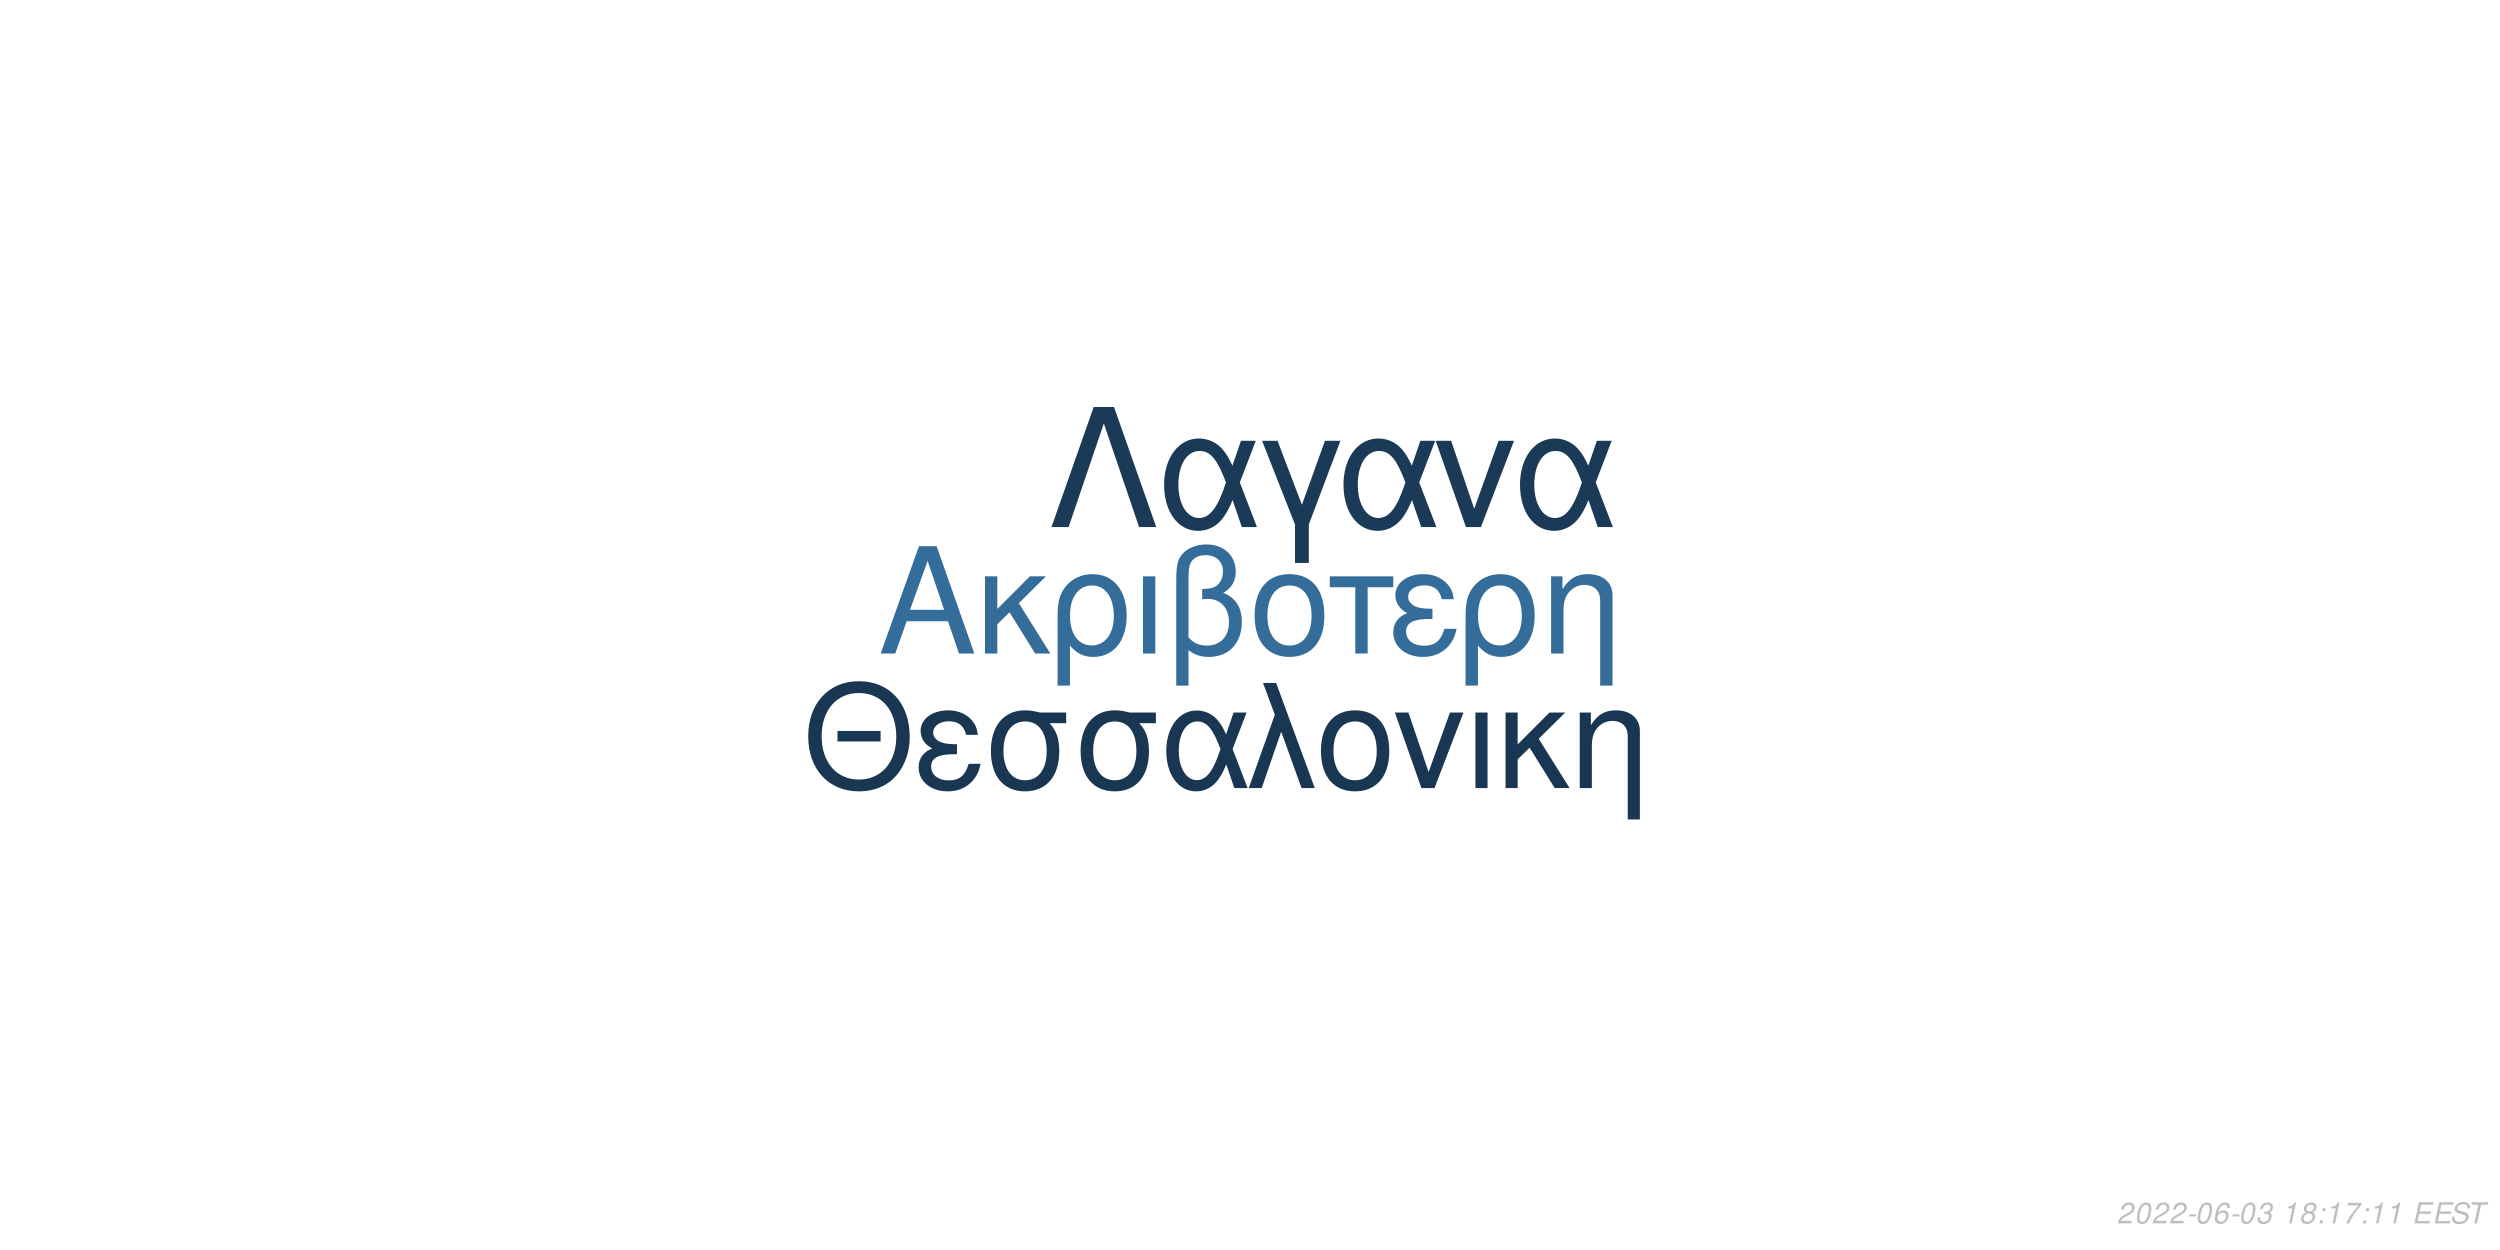
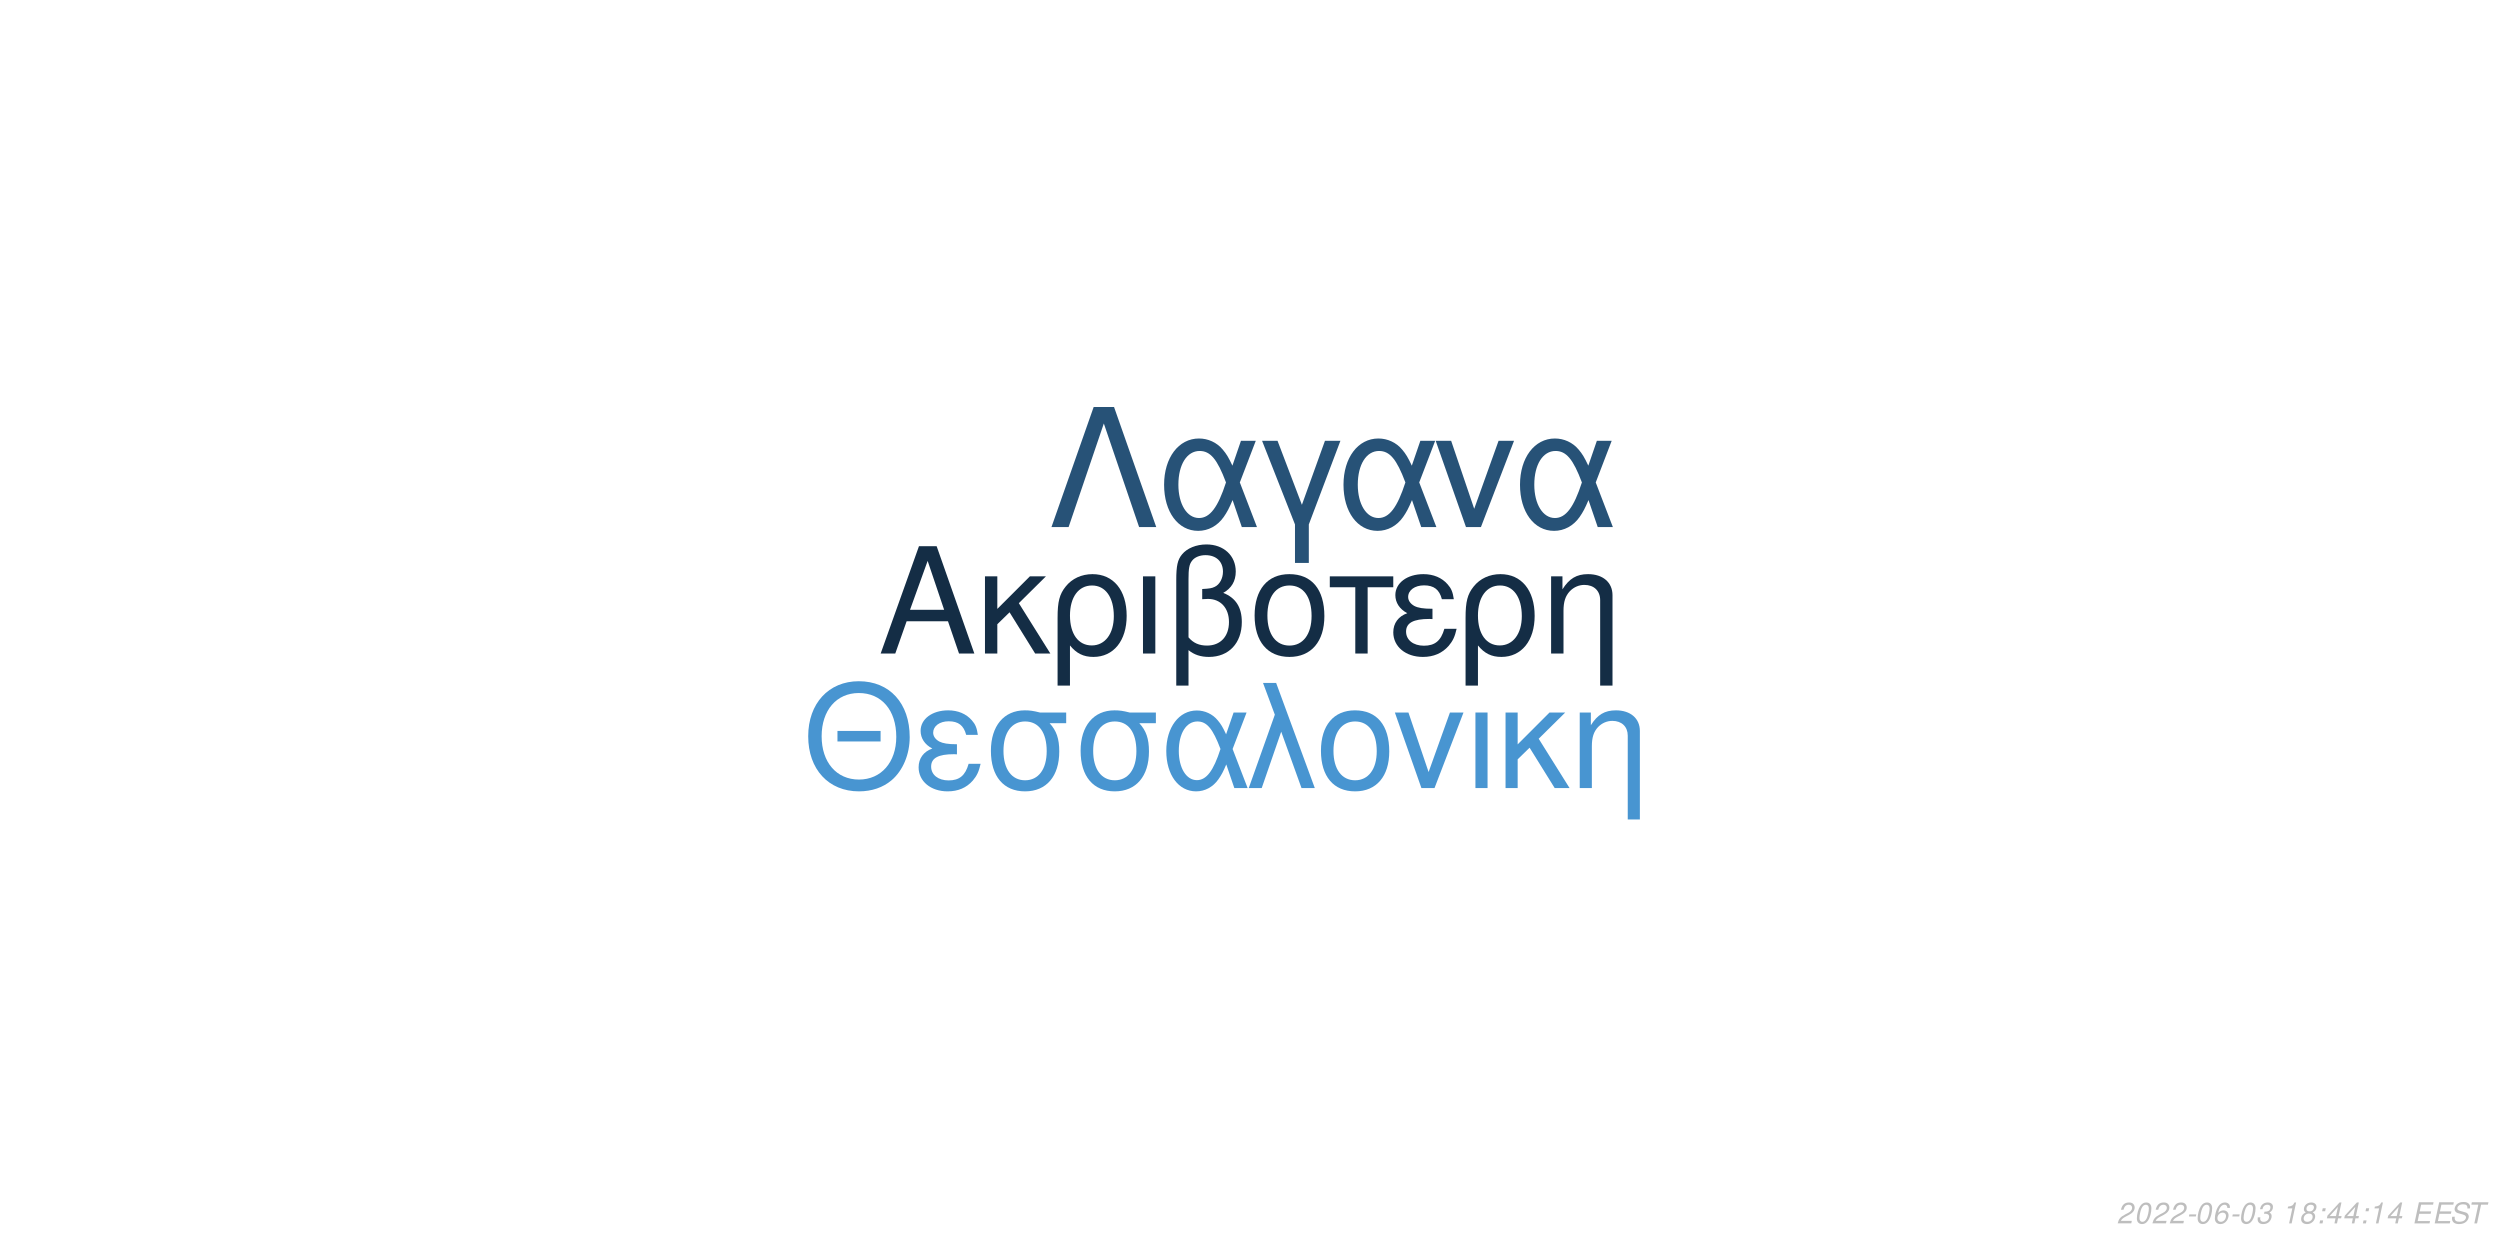
<svg xmlns="http://www.w3.org/2000/svg" xmlns:xlink="http://www.w3.org/1999/xlink" width="864pt" height="432pt" viewBox="0 0 864 432" version="1.1">
  <defs>
    <g>
      <symbol overflow="visible" id="glyph0-0">
        <path style="stroke:none;" d="" />
      </symbol>
      <symbol overflow="visible" id="glyph0-1">
        <path style="stroke:none;" d="M 24.125 -11.141 L 27.938 0 L 33.234 0 L 20.203 -37.094 L 14.094 -37.094 L 0.859 0 L 5.906 0 L 9.828 -11.141 Z M 22.797 -15.109 L 11 -15.109 L 17.094 -32.016 Z M 22.797 -15.109 " />
      </symbol>
      <symbol overflow="visible" id="glyph0-2">
        <path style="stroke:none;" d="M 7.172 -15.422 L 7.172 -26.672 L 2.906 -26.672 L 2.906 0 L 7.172 0 L 7.172 -10.125 L 11.406 -14.25 L 20.25 0 L 25.5 0 L 14.609 -17.406 L 23.969 -26.672 L 18.422 -26.672 Z M 7.172 -15.422 " />
      </symbol>
      <symbol overflow="visible" id="glyph0-3">
        <path style="stroke:none;" d="M 3 11.094 L 7.281 11.094 L 7.281 -2.797 C 9.516 -0.047 11.953 1.172 15.375 1.172 C 22.344 1.172 26.875 -4.422 26.875 -13.031 C 26.875 -21.891 22.297 -27.438 15.062 -27.438 C 11.297 -27.438 7.984 -25.906 5.797 -23.156 C 3.672 -20.516 3 -17.969 3 -12.359 Z M 14.906 -23.516 C 19.547 -23.516 22.438 -19.438 22.438 -12.922 C 22.438 -6.812 19.391 -2.797 14.812 -2.797 C 10.172 -2.797 7.281 -6.766 7.281 -13.125 C 7.281 -19.484 10.234 -23.516 14.906 -23.516 Z M 14.906 -23.516 " />
      </symbol>
      <symbol overflow="visible" id="glyph0-4">
        <path style="stroke:none;" d="M 3.516 0 L 7.781 0 L 7.781 -26.672 L 3.516 -26.672 Z M 3.516 0 " />
      </symbol>
      <symbol overflow="visible" id="glyph0-5">
        <path style="stroke:none;" d="M 4.016 11.094 L 8.25 11.094 L 8.25 -1.172 C 10.172 0.406 12.422 1.172 15.312 1.172 C 22.188 1.172 26.672 -3.609 26.672 -10.891 C 26.672 -15.984 24.578 -19.234 20.25 -20.969 C 23.109 -22.547 24.578 -25.031 24.578 -28.344 C 24.578 -33.844 20.406 -37.703 14.453 -37.703 C 10.938 -37.703 7.734 -36.391 6 -34.25 C 4.484 -32.422 4.016 -30.328 4.016 -25.391 Z M 8.25 -25.656 C 8.25 -29.359 8.5 -30.844 9.469 -32.062 C 10.375 -33.281 12.156 -34 14.094 -34 C 17.812 -34 20.156 -31.812 20.156 -28.297 C 20.156 -25.953 18.984 -23.812 17.297 -23.047 C 16.281 -22.547 15.469 -22.438 12.984 -22.297 L 12.984 -18.781 C 13.734 -18.828 14.344 -18.875 14.969 -18.875 C 19.344 -18.875 22.234 -15.719 22.234 -10.891 C 22.234 -5.906 19.281 -2.75 14.656 -2.75 C 11.953 -2.75 9.922 -3.609 8.25 -5.594 Z M 8.25 -25.656 " />
      </symbol>
      <symbol overflow="visible" id="glyph0-6">
        <path style="stroke:none;" d="M 14.094 -27.438 C 6.562 -27.438 2.094 -22.094 2.094 -13.125 C 2.094 -4.125 6.562 1.172 14.141 1.172 C 21.672 1.172 26.203 -4.172 26.203 -12.922 C 26.203 -22.188 21.828 -27.438 14.094 -27.438 Z M 14.141 -23.516 C 18.938 -23.516 21.781 -19.594 21.781 -12.984 C 21.781 -6.672 18.828 -2.75 14.141 -2.75 C 9.422 -2.75 6.516 -6.672 6.516 -13.125 C 6.516 -19.594 9.422 -23.516 14.141 -23.516 Z M 14.141 -23.516 " />
      </symbol>
      <symbol overflow="visible" id="glyph0-7">
        <path style="stroke:none;" d="M 7.891 0 L 12.156 0 L 12.156 -22.906 L 21.016 -22.906 L 21.016 -26.672 L -0.922 -26.672 L -0.922 -22.906 L 7.891 -22.906 Z M 7.891 0 " />
      </symbol>
      <symbol overflow="visible" id="glyph0-8">
        <path style="stroke:none;" d="M 14.562 -15.469 C 11.344 -15.469 9.562 -15.781 8.297 -16.438 C 6.922 -17.203 6.156 -18.328 6.156 -19.547 C 6.156 -21.891 8.453 -23.562 11.656 -23.562 C 15.062 -23.562 16.953 -22.094 17.812 -18.781 L 21.938 -18.781 C 21.578 -21.266 21.062 -22.5 19.797 -23.922 C 17.812 -26.203 14.906 -27.438 11.453 -27.438 C 5.797 -27.438 1.734 -24.375 1.734 -20.203 C 1.734 -17.609 3.156 -15.375 5.859 -13.938 C 2.797 -12.875 1.016 -10.484 1.016 -7.328 C 1.016 -2.391 5.297 1.172 11.25 1.172 C 14.969 1.172 17.906 -0.109 20.156 -2.641 C 21.578 -4.328 22.297 -5.797 22.906 -8.547 L 18.672 -8.547 C 17.5 -4.422 15.422 -2.703 11.609 -2.703 C 7.938 -2.703 5.438 -4.688 5.438 -7.578 C 5.438 -10.578 7.938 -11.953 13.484 -11.953 C 13.641 -11.953 14.094 -11.953 14.562 -11.906 Z M 14.562 -15.469 " />
      </symbol>
      <symbol overflow="visible" id="glyph0-9">
        <path style="stroke:none;" d="M 3.562 -26.672 L 3.562 0 L 7.844 0 L 7.844 -14.703 C 7.844 -17.906 8.5 -19.891 10.031 -21.531 C 11.406 -22.953 13.188 -23.719 15.062 -23.719 C 18.375 -23.719 20.516 -21.672 20.516 -18.469 L 20.516 11.094 L 24.781 11.094 L 24.781 -20.156 C 24.781 -24.578 21.469 -27.438 16.328 -27.438 C 12.359 -27.438 9.828 -25.906 7.484 -22.188 L 7.484 -26.672 Z M 3.562 -26.672 " />
      </symbol>
      <symbol overflow="visible" id="glyph1-0">
        <path style="stroke:none;" d="" />
      </symbol>
      <symbol overflow="visible" id="glyph1-1">
        <path style="stroke:none;" d="M 26.859 -19.734 L 11.953 -19.734 L 11.953 -16.094 L 26.859 -16.094 Z M 19.328 -36.922 C 8.922 -36.922 1.844 -29.25 1.844 -17.891 C 1.844 -6.484 8.875 1.141 19.391 1.141 C 23.812 1.141 27.703 -0.203 30.641 -2.688 C 34.578 -6.031 36.922 -11.656 36.922 -17.594 C 36.922 -29.297 30 -36.922 19.328 -36.922 Z M 19.328 -32.844 C 27.203 -32.844 32.281 -26.906 32.281 -17.688 C 32.281 -8.922 27.062 -2.938 19.391 -2.938 C 11.609 -2.938 6.484 -8.922 6.484 -17.891 C 6.484 -26.859 11.609 -32.844 19.328 -32.844 Z M 19.328 -32.844 " />
      </symbol>
      <symbol overflow="visible" id="glyph1-2">
        <path style="stroke:none;" d="M 14.25 -15.141 C 11.109 -15.141 9.375 -15.453 8.125 -16.094 C 6.781 -16.844 6.031 -17.938 6.031 -19.141 C 6.031 -21.422 8.266 -23.078 11.406 -23.078 C 14.75 -23.078 16.594 -21.625 17.438 -18.391 L 21.469 -18.391 C 21.125 -20.828 20.625 -22.031 19.391 -23.422 C 17.438 -25.656 14.594 -26.859 11.219 -26.859 C 5.688 -26.859 1.688 -23.875 1.688 -19.781 C 1.688 -17.234 3.094 -15.047 5.734 -13.656 C 2.734 -12.609 1 -10.266 1 -7.172 C 1 -2.344 5.188 1.141 11.016 1.141 C 14.656 1.141 17.547 -0.094 19.734 -2.594 C 21.125 -4.234 21.828 -5.688 22.422 -8.375 L 18.281 -8.375 C 17.141 -4.328 15.094 -2.641 11.359 -2.641 C 7.766 -2.641 5.328 -4.578 5.328 -7.422 C 5.328 -10.359 7.766 -11.703 13.203 -11.703 C 13.359 -11.703 13.797 -11.703 14.25 -11.656 Z M 14.25 -15.141 " />
      </symbol>
      <symbol overflow="visible" id="glyph1-3">
        <path style="stroke:none;" d="M 29 -26.109 L 19.938 -26.109 C 17.594 -26.703 16.438 -26.859 14.703 -26.859 C 7.469 -26.859 2.984 -21.469 2.984 -12.859 C 2.984 -4.031 7.375 1.141 14.797 1.141 C 22.172 1.141 26.609 -4.078 26.609 -12.656 C 26.609 -17.047 25.656 -19.828 23.266 -22.422 L 29 -22.422 Z M 14.797 -23.016 C 19.531 -23.016 22.266 -19.234 22.266 -12.75 C 22.266 -6.531 19.438 -2.688 14.797 -2.688 C 10.172 -2.688 7.328 -6.531 7.328 -12.859 C 7.328 -19.188 10.172 -23.016 14.797 -23.016 Z M 14.797 -23.016 " />
      </symbol>
      <symbol overflow="visible" id="glyph1-4">
        <path style="stroke:none;" d="M 29.344 -26.109 L 24.859 -26.109 L 22.266 -18.578 C 21.125 -21.031 20.484 -22.125 19.328 -23.469 C 17.547 -25.609 14.906 -26.812 12.156 -26.812 C 5.984 -26.812 1.594 -20.984 1.594 -12.812 C 1.594 -4.578 5.828 1.141 11.906 1.141 C 14.953 1.141 17.734 -0.344 19.625 -3.047 C 20.672 -4.531 21.281 -5.688 22.328 -8.172 L 25.109 0 L 29.703 0 L 24.516 -13.5 Z M 20.328 -13.5 C 17.891 -5.922 15.453 -2.734 12.156 -2.734 C 8.516 -2.734 5.922 -6.922 5.922 -12.812 C 5.922 -18.938 8.516 -23.016 12.359 -23.016 C 15.594 -23.016 17.688 -20.531 20.328 -13.5 Z M 20.328 -13.5 " />
      </symbol>
      <symbol overflow="visible" id="glyph1-5">
        <path style="stroke:none;" d="M 1.094 0 L 5.578 0 L 12.312 -19.484 L 19.328 0 L 23.922 0 L 10.562 -36.328 L 6.031 -36.328 L 10.109 -25.359 Z M 1.094 0 " />
      </symbol>
      <symbol overflow="visible" id="glyph1-6">
        <path style="stroke:none;" d="M 13.797 -26.859 C 6.422 -26.859 2.047 -21.625 2.047 -12.859 C 2.047 -4.031 6.422 1.141 13.859 1.141 C 21.234 1.141 25.656 -4.078 25.656 -12.656 C 25.656 -21.719 21.375 -26.859 13.797 -26.859 Z M 13.859 -23.016 C 18.531 -23.016 21.328 -19.188 21.328 -12.703 C 21.328 -6.531 18.438 -2.688 13.859 -2.688 C 9.219 -2.688 6.375 -6.531 6.375 -12.859 C 6.375 -19.188 9.219 -23.016 13.859 -23.016 Z M 13.859 -23.016 " />
      </symbol>
      <symbol overflow="visible" id="glyph1-7">
        <path style="stroke:none;" d="M 14.297 0 L 24.312 -26.109 L 19.625 -26.109 L 12.25 -5.531 L 5.281 -26.109 L 0.594 -26.109 L 9.766 0 Z M 14.297 0 " />
      </symbol>
      <symbol overflow="visible" id="glyph1-8">
        <path style="stroke:none;" d="M 3.438 0 L 7.625 0 L 7.625 -26.109 L 3.438 -26.109 Z M 3.438 0 " />
      </symbol>
      <symbol overflow="visible" id="glyph1-9">
        <path style="stroke:none;" d="M 7.031 -15.094 L 7.031 -26.109 L 2.844 -26.109 L 2.844 0 L 7.031 0 L 7.031 -9.922 L 11.156 -13.953 L 19.828 0 L 24.969 0 L 14.297 -17.047 L 23.469 -26.109 L 18.031 -26.109 Z M 7.031 -15.094 " />
      </symbol>
      <symbol overflow="visible" id="glyph1-10">
        <path style="stroke:none;" d="M 3.484 -26.109 L 3.484 0 L 7.672 0 L 7.672 -14.406 C 7.672 -17.547 8.328 -19.484 9.812 -21.078 C 11.156 -22.469 12.906 -23.219 14.75 -23.219 C 17.984 -23.219 20.078 -21.234 20.078 -18.094 L 20.078 10.859 L 24.266 10.859 L 24.266 -19.734 C 24.266 -24.062 21.031 -26.859 16 -26.859 C 12.109 -26.859 9.609 -25.359 7.328 -21.719 L 7.328 -26.109 Z M 3.484 -26.109 " />
      </symbol>
      <symbol overflow="visible" id="glyph2-0">
        <path style="stroke:none;" d="" />
      </symbol>
      <symbol overflow="visible" id="glyph2-1">
        <path style="stroke:none;" d="M 22.531 -41.484 L 15.484 -41.484 L 0.906 0 L 6.828 0 L 19 -35.797 L 31.188 0 L 37.109 0 Z M 22.531 -41.484 " />
      </symbol>
      <symbol overflow="visible" id="glyph2-2">
        <path style="stroke:none;" d="M 33.516 -29.812 L 28.391 -29.812 L 25.438 -21.219 C 24.125 -24.016 23.391 -25.266 22.078 -26.797 C 20.031 -29.25 17.016 -30.609 13.891 -30.609 C 6.828 -30.609 1.828 -23.953 1.828 -14.625 C 1.828 -5.234 6.656 1.312 13.594 1.312 C 17.078 1.312 20.266 -0.391 22.422 -3.469 C 23.609 -5.172 24.297 -6.484 25.5 -9.328 L 28.688 0 L 33.922 0 L 28 -15.422 Z M 23.219 -15.422 C 20.422 -6.766 17.641 -3.125 13.891 -3.125 C 9.734 -3.125 6.766 -7.906 6.766 -14.625 C 6.766 -21.625 9.734 -26.297 14.109 -26.297 C 17.812 -26.297 20.203 -23.453 23.219 -15.422 Z M 23.219 -15.422 " />
      </symbol>
      <symbol overflow="visible" id="glyph2-3">
        <path style="stroke:none;" d="M 12.062 12.406 L 16.844 12.406 L 16.844 -0.906 L 27.766 -29.812 L 22.422 -29.812 L 14.453 -7.688 L 6.031 -29.812 L 0.688 -29.812 L 12.062 -0.906 Z M 12.062 12.406 " />
      </symbol>
      <symbol overflow="visible" id="glyph2-4">
        <path style="stroke:none;" d="M 16.328 0 L 27.766 -29.812 L 22.422 -29.812 L 14 -6.312 L 6.031 -29.812 L 0.688 -29.812 L 11.156 0 Z M 16.328 0 " />
      </symbol>
      <symbol overflow="visible" id="glyph3-0">
        <path style="stroke:none;" d="" />
      </symbol>
      <symbol overflow="visible" id="glyph3-1">
        <path style="stroke:none;" d="M 5.234 -0.875 L 1.469 -0.875 C 1.641 -1.375 2.203 -1.891 3.109 -2.344 L 4.234 -2.938 C 5.562 -3.625 6.219 -4.469 6.219 -5.484 C 6.219 -5.938 6.062 -6.359 5.797 -6.656 C 5.469 -7.047 4.984 -7.234 4.312 -7.234 C 2.766 -7.234 1.891 -6.453 1.484 -4.734 L 2.375 -4.734 C 2.484 -5.188 2.609 -5.484 2.797 -5.75 C 3.094 -6.203 3.609 -6.453 4.188 -6.453 C 4.891 -6.453 5.344 -6.031 5.344 -5.375 C 5.344 -4.703 4.859 -4.094 4.016 -3.656 L 2.984 -3.125 C 1.234 -2.188 0.797 -1.656 0.344 -0.016 L 5.047 -0.016 Z M 5.234 -0.875 " />
      </symbol>
      <symbol overflow="visible" id="glyph3-2">
        <path style="stroke:none;" d="M 4.203 -7.234 C 3.375 -7.234 2.688 -6.812 2.125 -5.984 C 1.484 -5.047 0.984 -3.188 0.984 -1.734 C 0.984 -1.109 1.172 -0.562 1.484 -0.266 C 1.797 0.047 2.281 0.234 2.766 0.234 C 3.625 0.234 4.281 -0.156 4.859 -1.016 C 5.516 -1.953 6 -3.797 6 -5.266 C 6 -6.5 5.328 -7.234 4.203 -7.234 Z M 4.094 -6.453 C 4.734 -6.453 5.125 -5.984 5.125 -5.156 C 5.125 -4.203 4.781 -2.625 4.406 -1.812 C 3.984 -0.938 3.516 -0.547 2.875 -0.547 C 2.25 -0.547 1.875 -1.031 1.875 -1.828 C 1.875 -2.797 2.203 -4.344 2.594 -5.203 C 2.984 -6.047 3.453 -6.453 4.094 -6.453 Z M 4.094 -6.453 " />
      </symbol>
      <symbol overflow="visible" id="glyph3-3">
        <path style="stroke:none;" d="M 3.516 -3.125 L 1.125 -3.125 L 0.969 -2.406 L 3.359 -2.406 Z M 3.516 -3.125 " />
      </symbol>
      <symbol overflow="visible" id="glyph3-4">
        <path style="stroke:none;" d="M 6.125 -5.344 L 6.141 -5.625 C 6.141 -6.609 5.453 -7.234 4.391 -7.234 C 3.438 -7.234 2.641 -6.719 2.016 -5.703 C 1.422 -4.781 0.938 -2.953 0.938 -1.688 C 0.938 -0.516 1.688 0.234 2.859 0.234 C 3.703 0.234 4.438 -0.156 5 -0.875 C 5.406 -1.422 5.672 -2.156 5.672 -2.766 C 5.672 -3.812 4.969 -4.5 3.906 -4.5 C 3.234 -4.5 2.672 -4.234 2.094 -3.625 C 2.406 -5.375 3.234 -6.453 4.25 -6.453 C 4.703 -6.453 5.062 -6.234 5.172 -5.844 C 5.203 -5.719 5.234 -5.578 5.25 -5.344 Z M 3.656 -3.734 C 4.344 -3.734 4.797 -3.281 4.797 -2.625 C 4.797 -1.469 3.984 -0.547 2.984 -0.547 C 2.297 -0.547 1.812 -1.047 1.812 -1.766 C 1.812 -2.859 2.625 -3.734 3.656 -3.734 Z M 3.656 -3.734 " />
      </symbol>
      <symbol overflow="visible" id="glyph3-5">
        <path style="stroke:none;" d="M 2.922 -3.312 C 3.125 -3.344 3.234 -3.344 3.375 -3.344 C 4.203 -3.344 4.688 -3 4.688 -2.406 C 4.688 -1.312 3.906 -0.547 2.781 -0.547 C 2.047 -0.547 1.594 -0.938 1.594 -1.562 C 1.594 -1.719 1.609 -1.844 1.656 -2.094 L 0.766 -2.094 C 0.734 -1.797 0.719 -1.641 0.719 -1.469 C 0.719 -0.375 1.406 0.234 2.641 0.234 C 3.547 0.234 4.297 -0.078 4.812 -0.656 C 5.266 -1.156 5.562 -1.875 5.562 -2.547 C 5.562 -3.125 5.344 -3.453 4.797 -3.734 C 5.641 -4.234 6.016 -4.844 6.016 -5.734 C 6.016 -6.656 5.312 -7.234 4.203 -7.234 C 3.375 -7.234 2.672 -6.938 2.188 -6.375 C 1.891 -6.031 1.703 -5.641 1.516 -4.906 L 2.391 -4.906 C 2.5 -5.359 2.594 -5.594 2.734 -5.812 C 3.047 -6.234 3.516 -6.453 4.078 -6.453 C 4.734 -6.453 5.141 -6.125 5.141 -5.578 C 5.141 -5.188 5.016 -4.797 4.797 -4.547 C 4.516 -4.234 4 -4.062 3.266 -4.062 L 3.078 -4.062 Z M 2.922 -3.312 " />
      </symbol>
      <symbol overflow="visible" id="glyph3-6">
        <path style="stroke:none;" d="" />
      </symbol>
      <symbol overflow="visible" id="glyph3-7">
        <path style="stroke:none;" d="M 3.703 -5.188 L 2.594 0 L 3.469 0 L 5.016 -7.234 L 4.438 -7.234 C 3.906 -6.156 3.688 -6.016 2.234 -5.812 L 2.109 -5.188 Z M 3.703 -5.188 " />
      </symbol>
      <symbol overflow="visible" id="glyph3-8">
        <path style="stroke:none;" d="M 4.766 -3.797 C 5.078 -3.969 5.234 -4.078 5.438 -4.234 C 5.812 -4.594 6.062 -5.172 6.062 -5.734 C 6.062 -6.625 5.344 -7.234 4.266 -7.234 C 2.812 -7.234 1.703 -6.219 1.703 -4.875 C 1.703 -4.406 1.875 -4.125 2.359 -3.812 C 1.297 -3.312 0.75 -2.516 0.75 -1.469 C 0.75 -0.438 1.547 0.234 2.812 0.234 C 3.656 0.234 4.359 -0.094 4.938 -0.734 C 5.359 -1.234 5.609 -1.859 5.609 -2.438 C 5.609 -3.047 5.312 -3.516 4.766 -3.797 Z M 4.109 -6.453 C 4.797 -6.453 5.188 -6.125 5.188 -5.578 C 5.188 -5.266 5.062 -4.922 4.859 -4.672 C 4.562 -4.312 4.188 -4.156 3.656 -4.156 C 2.984 -4.156 2.594 -4.453 2.594 -4.984 C 2.594 -5.859 3.203 -6.453 4.109 -6.453 Z M 3.453 -3.406 C 4.234 -3.406 4.734 -2.984 4.734 -2.312 C 4.734 -1.312 3.922 -0.547 2.875 -0.547 C 2.125 -0.547 1.625 -0.969 1.625 -1.625 C 1.625 -2.609 2.438 -3.406 3.453 -3.406 Z M 3.453 -3.406 " />
      </symbol>
      <symbol overflow="visible" id="glyph3-9">
        <path style="stroke:none;" d="M 2.359 -1.031 L 1.312 -1.031 L 1.094 0 L 2.141 0 Z M 3.266 -5.234 L 2.219 -5.234 L 2 -4.203 L 3.047 -4.203 Z M 3.266 -5.234 " />
      </symbol>
      <symbol overflow="visible" id="glyph3-10">
-         <path style="stroke:none;" d="M 6.703 -7.094 L 1.953 -7.094 L 1.766 -6.219 L 5.594 -6.219 C 3.344 -3.688 2.266 -2.109 1.375 0 L 2.344 0 C 3.031 -1.906 4.828 -4.594 6.547 -6.281 Z M 6.703 -7.094 " />
+         <path style="stroke:none;" d="M 3.625 -1.75 L 3.266 0 L 4.141 0 L 4.516 -1.75 L 5.562 -1.75 L 5.734 -2.531 L 4.688 -2.531 L 5.688 -7.234 L 5.016 -7.234 L 0.844 -2.672 L 0.641 -1.75 Z M 3.797 -2.531 L 1.594 -2.531 L 4.469 -5.703 Z M 3.797 -2.531 " />
      </symbol>
      <symbol overflow="visible" id="glyph3-11">
        <path style="stroke:none;" d="M 2.547 -3.312 L 6.5 -3.312 L 6.688 -4.141 L 2.719 -4.141 L 3.219 -6.469 L 7.344 -6.469 L 7.516 -7.297 L 2.453 -7.297 L 0.906 0 L 6.125 0 L 6.297 -0.812 L 2.016 -0.812 Z M 2.547 -3.312 " />
      </symbol>
      <symbol overflow="visible" id="glyph3-12">
        <path style="stroke:none;" d="M 7.062 -5.156 C 7.125 -5.438 7.141 -5.562 7.141 -5.703 C 7.141 -6.156 6.938 -6.594 6.594 -6.891 C 6.188 -7.25 5.656 -7.406 4.875 -7.406 C 3.844 -7.406 3.047 -7.125 2.5 -6.562 C 2.094 -6.141 1.781 -5.438 1.781 -4.922 C 1.781 -4.297 2.219 -3.766 2.891 -3.562 L 4.594 -3.094 C 5.406 -2.859 5.734 -2.578 5.734 -2.094 C 5.734 -1.781 5.547 -1.406 5.266 -1.141 C 4.844 -0.766 4.266 -0.578 3.453 -0.578 C 2.328 -0.578 1.812 -0.984 1.812 -1.906 C 1.812 -2.047 1.812 -2.125 1.844 -2.312 L 0.984 -2.312 C 0.906 -2.062 0.891 -1.906 0.891 -1.688 C 0.891 -0.484 1.797 0.234 3.297 0.234 C 4.359 0.234 5.234 -0.062 5.812 -0.609 C 6.344 -1.078 6.688 -1.797 6.688 -2.375 C 6.688 -2.641 6.609 -2.906 6.453 -3.156 C 6.234 -3.5 5.938 -3.703 5.469 -3.828 L 3.75 -4.312 C 2.984 -4.547 2.734 -4.734 2.734 -5.188 C 2.734 -5.547 2.875 -5.844 3.188 -6.109 C 3.547 -6.438 4.031 -6.594 4.703 -6.594 C 5.266 -6.594 5.688 -6.484 5.906 -6.297 C 6.094 -6.125 6.219 -5.797 6.219 -5.516 C 6.219 -5.422 6.203 -5.344 6.188 -5.156 Z M 7.062 -5.156 " />
      </symbol>
      <symbol overflow="visible" id="glyph3-13">
        <path style="stroke:none;" d="M 4.938 -6.469 L 7.312 -6.469 L 7.484 -7.297 L 1.75 -7.297 L 1.578 -6.469 L 3.984 -6.469 L 2.609 0 L 3.547 0 Z M 4.938 -6.469 " />
      </symbol>
    </g>
  </defs>
  <g id="surface1">
    <rect x="0" y="0" width="864" height="432" style="fill:rgb(100%,100%,100%);fill-opacity:1;stroke:none;" />
-     <g style="fill:rgb(20.392%,42.353%,60.392%);fill-opacity:1;">
+     <g style="fill:rgb(7.843%,17.647%,27.059%);fill-opacity:1;">
      <use xlink:href="#glyph0-1" x="303.5" y="225.861" />
      <use xlink:href="#glyph0-2" x="337.5" y="225.861" />
      <use xlink:href="#glyph0-3" x="362.5" y="225.861" />
      <use xlink:href="#glyph0-4" x="391.5" y="225.861" />
      <use xlink:href="#glyph0-5" x="402.5" y="225.861" />
      <use xlink:href="#glyph0-6" x="431.5" y="225.861" />
      <use xlink:href="#glyph0-7" x="460.5" y="225.861" />
      <use xlink:href="#glyph0-8" x="480.5" y="225.861" />
      <use xlink:href="#glyph0-3" x="503.5" y="225.861" />
      <use xlink:href="#glyph0-9" x="532.5" y="225.861" />
    </g>
-     <g style="fill:rgb(9.804%,21.176%,32.157%);fill-opacity:1;">
+     <g style="fill:rgb(28.235%,58.431%,81.961%);fill-opacity:1;">
      <use xlink:href="#glyph1-1" x="277.473" y="272.354" />
      <use xlink:href="#glyph1-2" x="316.473" y="272.354" />
      <use xlink:href="#glyph1-3" x="339.473" y="272.354" />
      <use xlink:href="#glyph1-3" x="370.473" y="272.354" />
      <use xlink:href="#glyph1-4" x="401.473" y="272.354" />
      <use xlink:href="#glyph1-5" x="430.473" y="272.354" />
      <use xlink:href="#glyph1-6" x="454.473" y="272.354" />
      <use xlink:href="#glyph1-7" x="481.473" y="272.354" />
      <use xlink:href="#glyph1-8" x="506.473" y="272.354" />
      <use xlink:href="#glyph1-9" x="517.473" y="272.354" />
      <use xlink:href="#glyph1-10" x="542.473" y="272.354" />
    </g>
-     <g style="fill:rgb(10.196%,22.745%,34.118%);fill-opacity:1;">
+     <g style="fill:rgb(15.294%,32.157%,46.667%);fill-opacity:1;">
      <use xlink:href="#glyph2-1" x="362.484" y="182.152" />
      <use xlink:href="#glyph2-2" x="400.484" y="182.152" />
      <use xlink:href="#glyph2-3" x="435.484" y="182.152" />
      <use xlink:href="#glyph2-2" x="462.484" y="182.152" />
      <use xlink:href="#glyph2-4" x="495.484" y="182.152" />
      <use xlink:href="#glyph2-2" x="523.484" y="182.152" />
    </g>
    <g style="fill:rgb(74.51%,74.51%,74.51%);fill-opacity:1;">
      <use xlink:href="#glyph3-1" x="731.52" y="422.81" />
      <use xlink:href="#glyph3-2" x="737.52" y="422.81" />
      <use xlink:href="#glyph3-1" x="743.52" y="422.81" />
      <use xlink:href="#glyph3-1" x="749.52" y="422.81" />
      <use xlink:href="#glyph3-3" x="755.52" y="422.81" />
      <use xlink:href="#glyph3-2" x="758.52" y="422.81" />
      <use xlink:href="#glyph3-4" x="764.52" y="422.81" />
      <use xlink:href="#glyph3-3" x="770.52" y="422.81" />
      <use xlink:href="#glyph3-2" x="773.52" y="422.81" />
      <use xlink:href="#glyph3-5" x="779.52" y="422.81" />
      <use xlink:href="#glyph3-6" x="785.52" y="422.81" />
      <use xlink:href="#glyph3-7" x="788.52" y="422.81" />
      <use xlink:href="#glyph3-8" x="794.52" y="422.81" />
      <use xlink:href="#glyph3-9" x="800.52" y="422.81" />
-       <use xlink:href="#glyph3-7" x="803.52" y="422.81" />
+       <use xlink:href="#glyph3-10" x="803.52" y="422.81" />
      <use xlink:href="#glyph3-10" x="809.52" y="422.81" />
      <use xlink:href="#glyph3-9" x="815.52" y="422.81" />
      <use xlink:href="#glyph3-7" x="818.52" y="422.81" />
-       <use xlink:href="#glyph3-7" x="824.52" y="422.81" />
+       <use xlink:href="#glyph3-10" x="824.52" y="422.81" />
      <use xlink:href="#glyph3-6" x="830.52" y="422.81" />
      <use xlink:href="#glyph3-11" x="833.52" y="422.81" />
      <use xlink:href="#glyph3-11" x="840.52" y="422.81" />
      <use xlink:href="#glyph3-12" x="846.52" y="422.81" />
      <use xlink:href="#glyph3-13" x="852.52" y="422.81" />
    </g>
  </g>
</svg>
